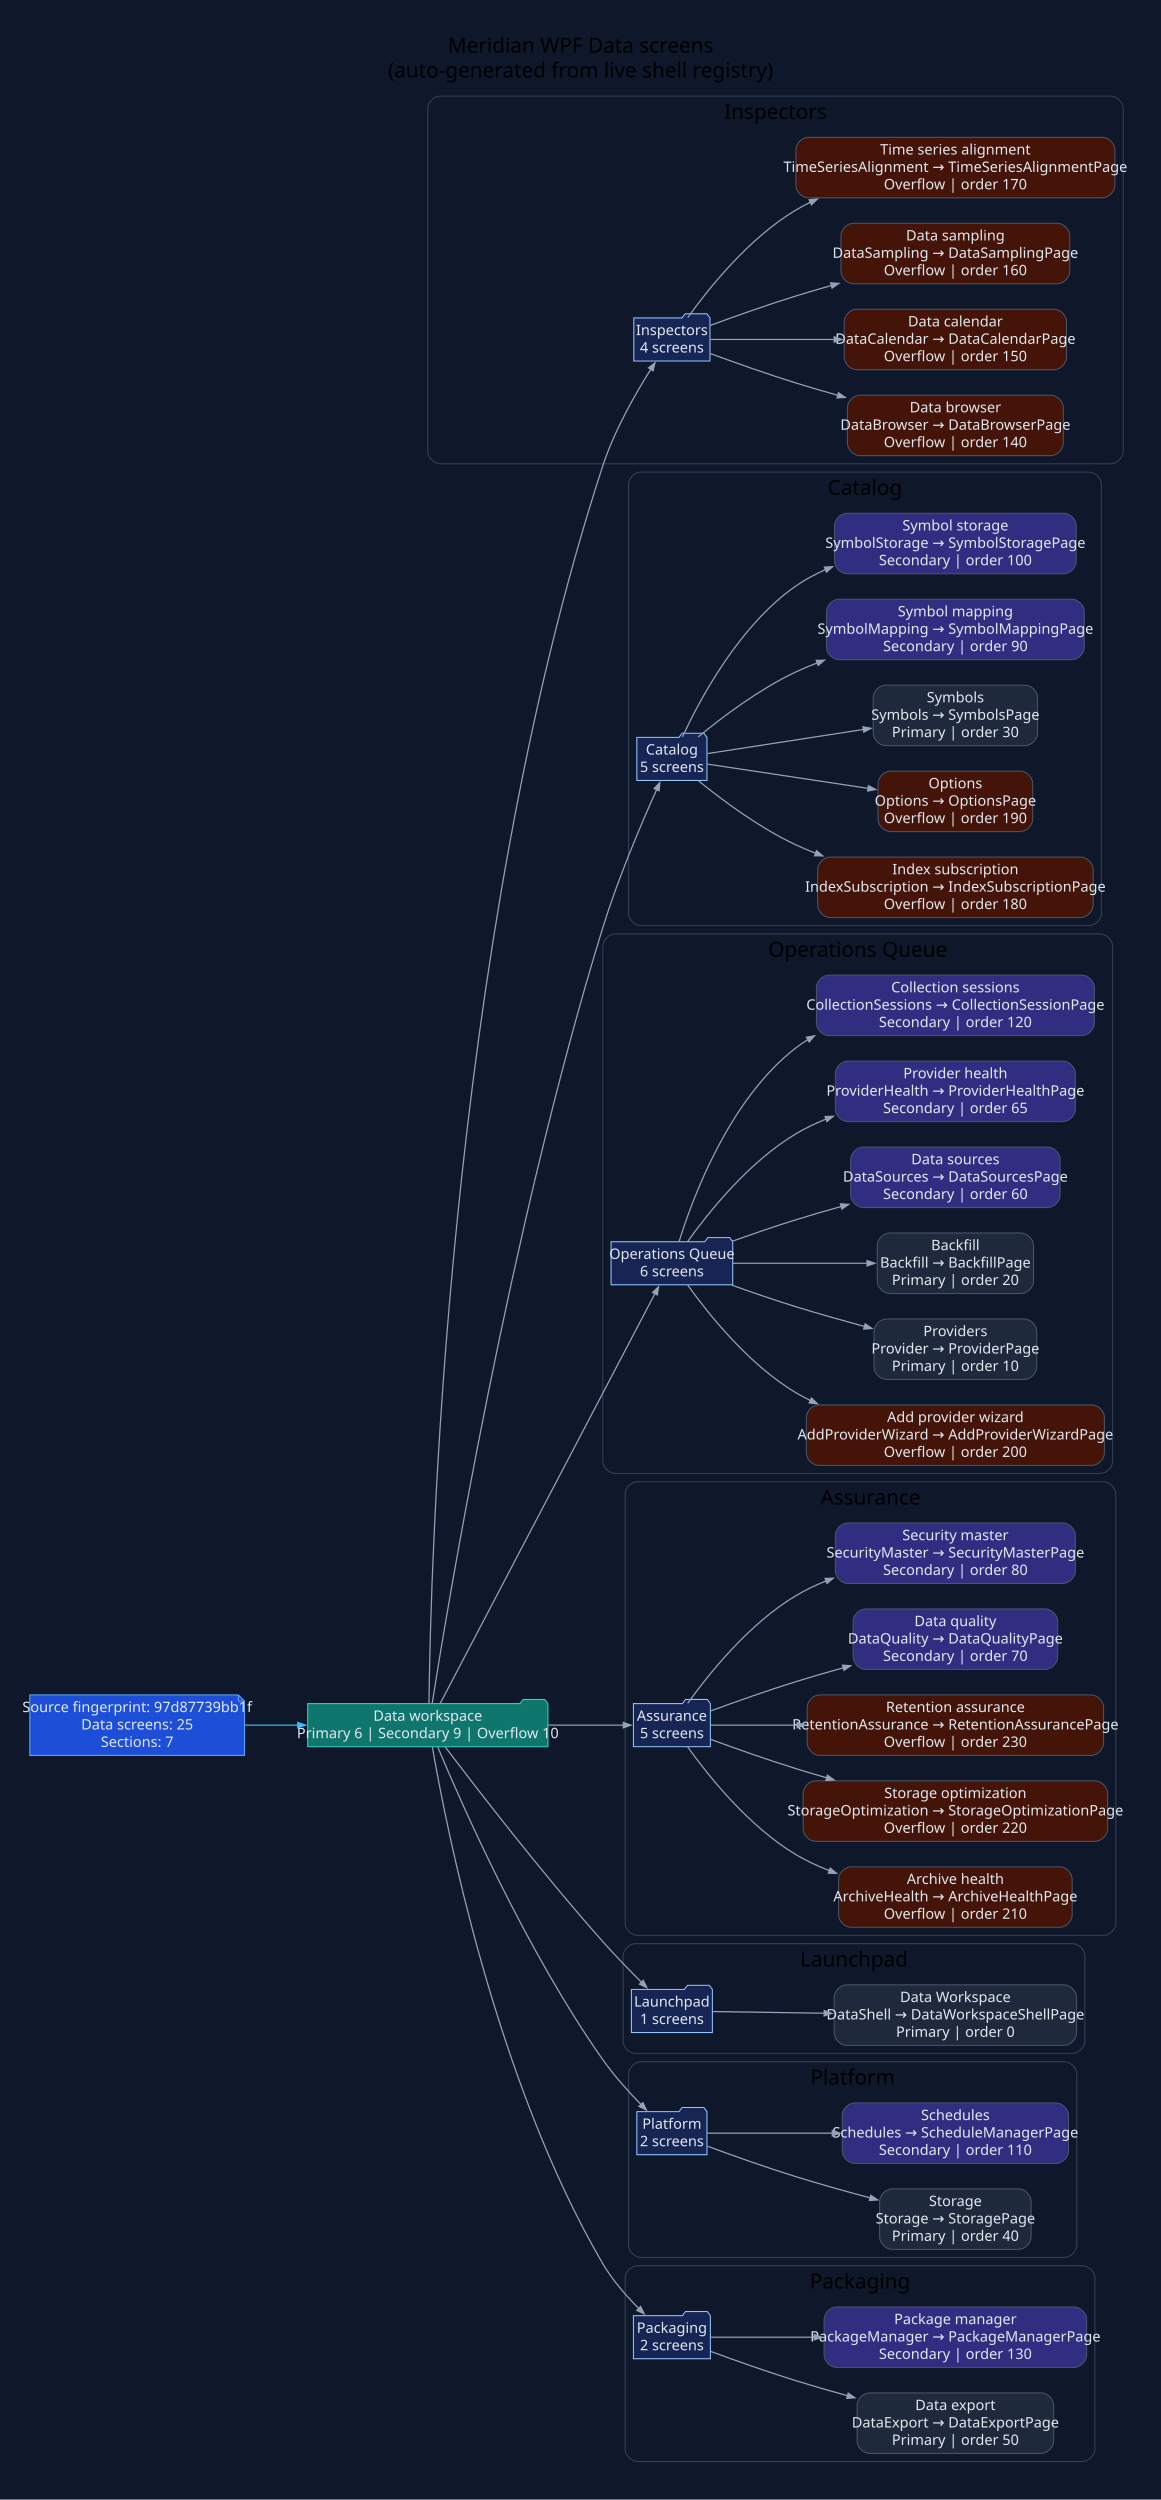
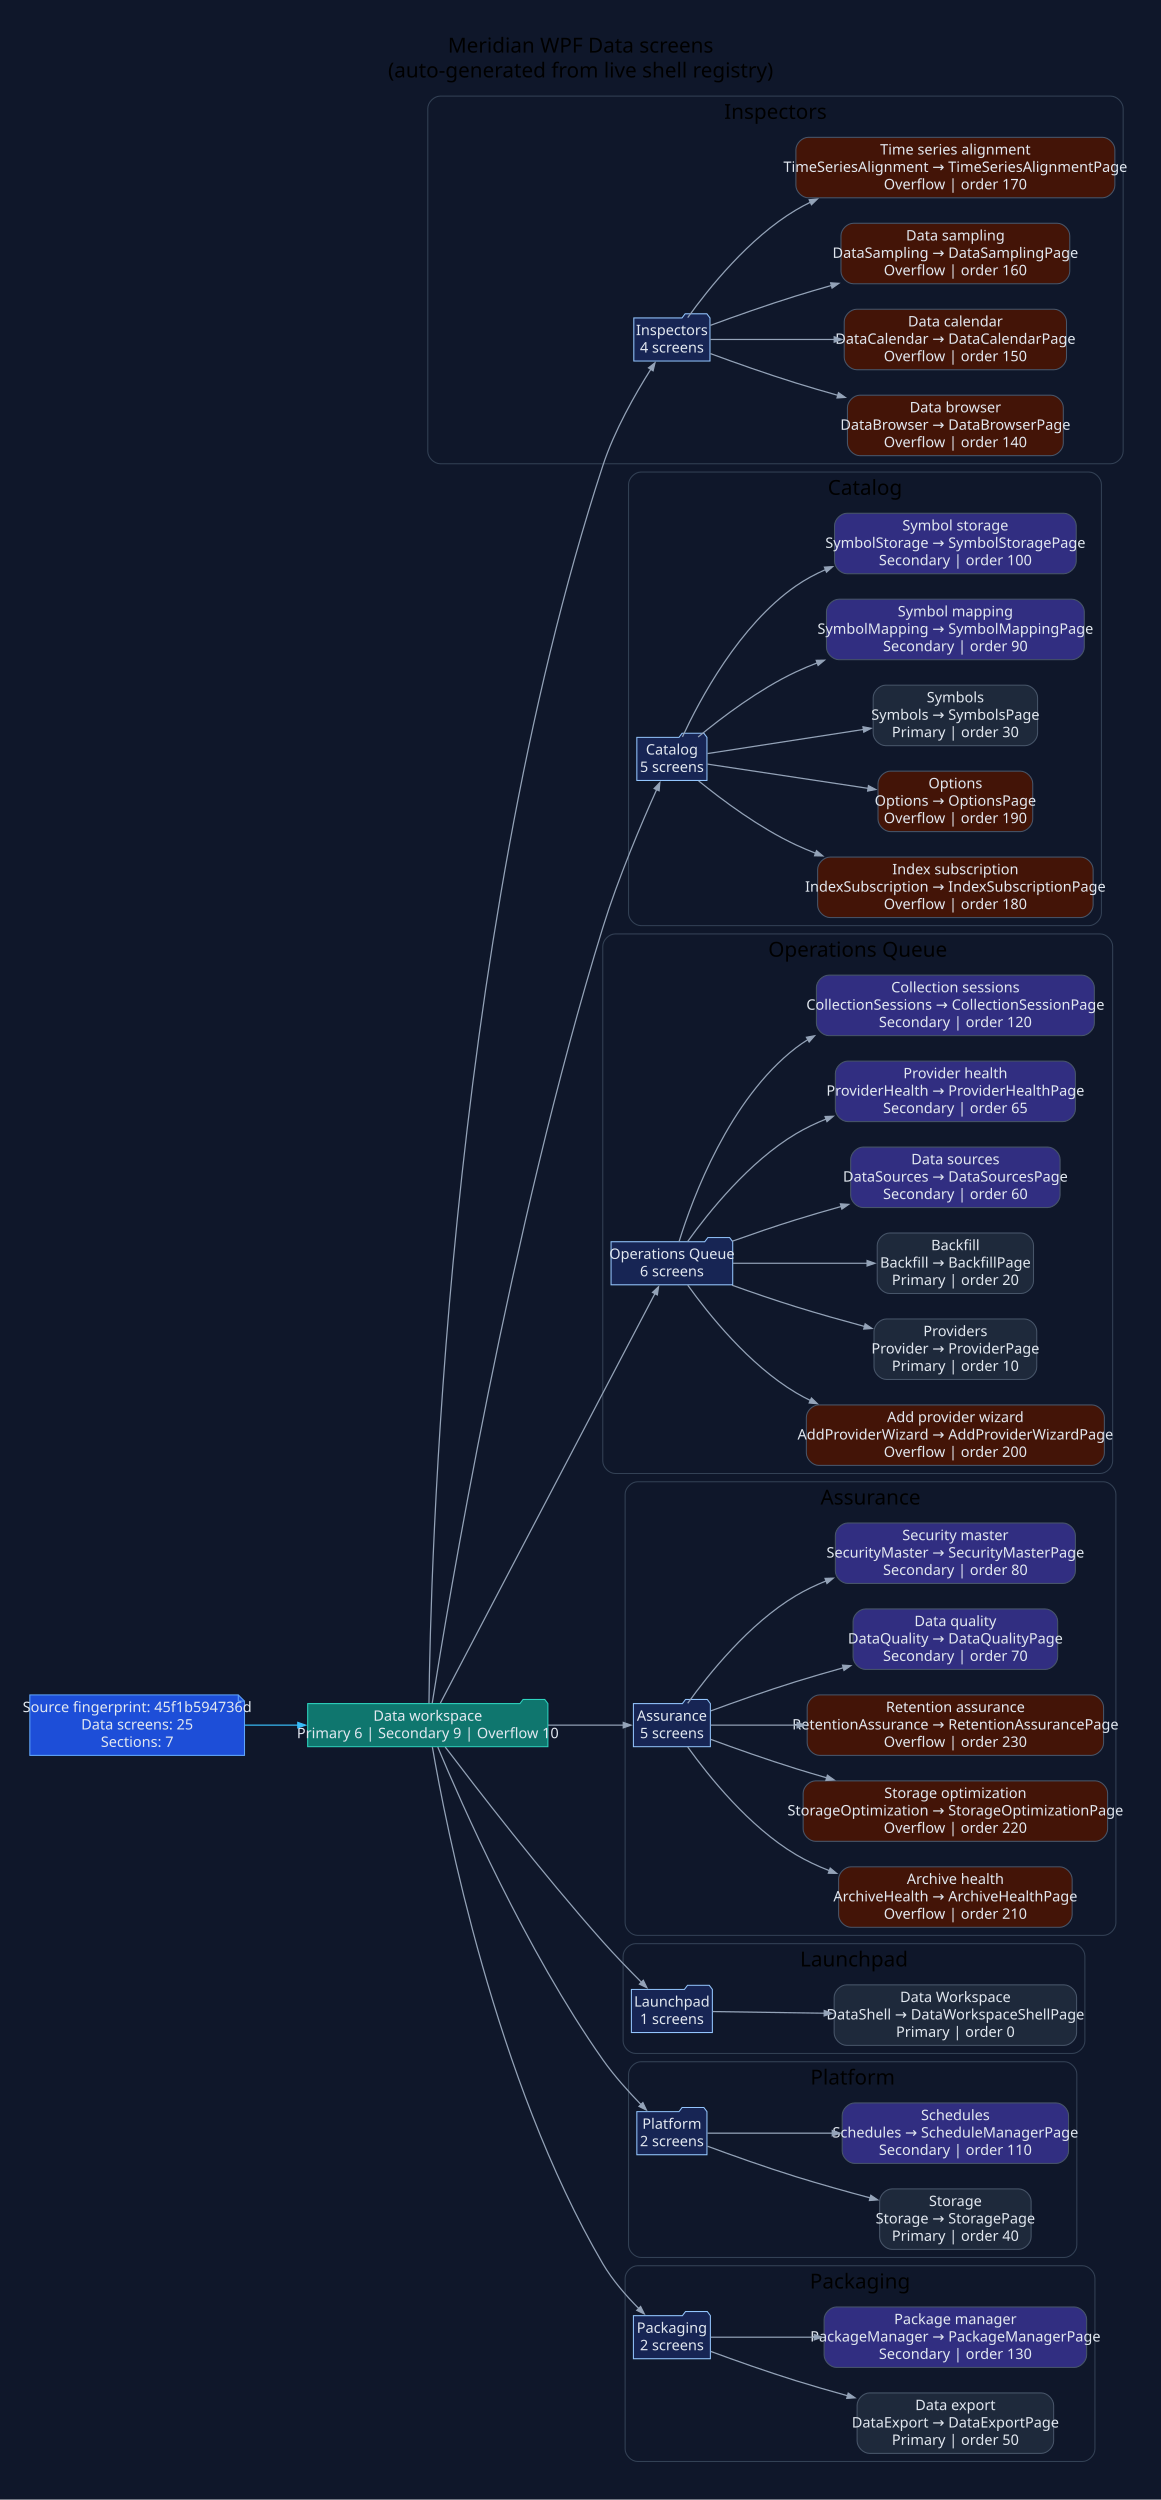
<svg xmlns="http://www.w3.org/2000/svg" width="1121pt" height="2414pt" viewBox="0.00 0.00 1121.00 2414.00">
  <g id="graph0" class="graph" transform="scale(1 1) rotate(0) translate(28.8 2384.8)">
    <polygon fill="#0f172a" stroke="none" points="-28.8,28.8 -28.8,-2384.8 1092.51,-2384.8 1092.51,28.8 -28.8,28.8" />
    <text xml:space="preserve" text-anchor="middle" x="531.85" y="-2334" font-family="Segoe UI" font-size="20.00">Meridian WPF Data screens</text>
    <text xml:space="preserve" text-anchor="middle" x="531.85" y="-2310" font-family="Segoe UI" font-size="20.00">(auto-generated from live shell registry)</text>
    <g id="clust1" class="cluster">
      <path fill="#0f172a" stroke="#334155" d="M396.27,-1937C396.27,-1937 1043.71,-1937 1043.71,-1937 1049.71,-1937 1055.71,-1943 1055.71,-1949 1055.71,-1949 1055.71,-2280 1055.71,-2280 1055.71,-2286 1049.71,-2292 1043.71,-2292 1043.71,-2292 396.27,-2292 396.27,-2292 390.27,-2292 384.27,-2286 384.27,-2280 384.27,-2280 384.27,-1949 384.27,-1949 384.27,-1943 390.27,-1937 396.27,-1937" />
      <text xml:space="preserve" text-anchor="middle" x="719.99" y="-2270" font-family="Segoe UI" font-size="20.00">Inspectors</text>
    </g>
    <g id="clust2" class="cluster">
      <path fill="#0f172a" stroke="#334155" d="M590.13,-1491C590.13,-1491 1022.72,-1491 1022.72,-1491 1028.72,-1491 1034.72,-1497 1034.72,-1503 1034.72,-1503 1034.72,-1917 1034.72,-1917 1034.72,-1923 1028.72,-1929 1022.72,-1929 1022.72,-1929 590.13,-1929 590.13,-1929 584.13,-1929 578.13,-1923 578.13,-1917 578.13,-1917 578.13,-1503 578.13,-1503 578.13,-1497 584.13,-1491 590.13,-1491" />
      <text xml:space="preserve" text-anchor="middle" x="806.42" y="-1907" font-family="Segoe UI" font-size="20.00">Catalog</text>
    </g>
    <g id="clust3" class="cluster">
      <path fill="#0f172a" stroke="#334155" d="M565.24,-962C565.24,-962 1033.58,-962 1033.58,-962 1039.58,-962 1045.58,-968 1045.58,-974 1045.58,-974 1045.58,-1471 1045.58,-1471 1045.58,-1477 1039.58,-1483 1033.58,-1483 1033.58,-1483 565.24,-1483 565.24,-1483 559.24,-1483 553.24,-1477 553.24,-1471 553.24,-1471 553.24,-974 553.24,-974 553.24,-968 559.24,-962 565.24,-962" />
      <text xml:space="preserve" text-anchor="middle" x="799.41" y="-1461" font-family="Segoe UI" font-size="20.00">Operations Queue</text>
    </g>
    <g id="clust4" class="cluster">
      <path fill="#0f172a" stroke="#334155" d="M586.82,-516C586.82,-516 1036.71,-516 1036.71,-516 1042.71,-516 1048.71,-522 1048.71,-528 1048.71,-528 1048.71,-942 1048.71,-942 1048.71,-948 1042.71,-954 1036.71,-954 1036.71,-954 586.82,-954 586.82,-954 580.82,-954 574.82,-948 574.82,-942 574.82,-942 574.82,-528 574.82,-528 574.82,-522 580.82,-516 586.82,-516" />
      <text xml:space="preserve" text-anchor="middle" x="811.76" y="-932" font-family="Segoe UI" font-size="20.00">Assurance</text>
    </g>
    <g id="clust5" class="cluster">
      <path fill="#0f172a" stroke="#334155" d="M584.88,-402C584.88,-402 1006.76,-402 1006.76,-402 1012.76,-402 1018.76,-408 1018.76,-414 1018.76,-414 1018.76,-496 1018.76,-496 1018.76,-502 1012.76,-508 1006.76,-508 1006.76,-508 584.88,-508 584.88,-508 578.88,-508 572.88,-502 572.88,-496 572.88,-496 572.88,-414 572.88,-414 572.88,-408 578.88,-402 584.88,-402" />
      <text xml:space="preserve" text-anchor="middle" x="795.82" y="-486" font-family="Segoe UI" font-size="20.00">Launchpad</text>
    </g>
    <g id="clust6" class="cluster">
      <path fill="#0f172a" stroke="#334155" d="M590.13,-205C590.13,-205 998.98,-205 998.98,-205 1004.98,-205 1010.98,-211 1010.98,-217 1010.98,-217 1010.98,-382 1010.98,-382 1010.98,-388 1004.98,-394 998.98,-394 998.98,-394 590.13,-394 590.13,-394 584.13,-394 578.13,-388 578.13,-382 578.13,-382 578.13,-217 578.13,-217 578.13,-211 584.13,-205 590.13,-205" />
      <text xml:space="preserve" text-anchor="middle" x="794.55" y="-372" font-family="Segoe UI" font-size="20.00">Platform</text>
    </g>
    <g id="clust7" class="cluster">
      <path fill="#0f172a" stroke="#334155" d="M586.82,-8C586.82,-8 1016.46,-8 1016.46,-8 1022.46,-8 1028.46,-14 1028.46,-20 1028.46,-20 1028.46,-185 1028.46,-185 1028.46,-191 1022.46,-197 1016.46,-197 1016.46,-197 586.82,-197 586.82,-197 580.82,-197 574.82,-191 574.82,-185 574.82,-185 574.82,-20 574.82,-20 574.82,-14 580.82,-8 586.82,-8" />
      <text xml:space="preserve" text-anchor="middle" x="801.64" y="-175" font-family="Segoe UI" font-size="20.00">Packaging</text>
    </g>
    <g id="node1" class="node">
      <polygon fill="#1d4ed8" stroke="#60a5fa" points="201.3,-748.2 0,-748.2 0,-689.8 207.3,-689.8 207.3,-742.2 201.3,-748.2" />
      <polyline fill="none" stroke="#60a5fa" points="201.3,-748.2 201.3,-742.2" />
      <polyline fill="none" stroke="#60a5fa" points="207.3,-742.2 201.3,-742.2" />
-       <text xml:space="preserve" text-anchor="middle" x="103.65" y="-731.6" font-family="Segoe UI" font-size="14.00" fill="#e2e8f0">Source fingerprint: 97d87739bb1f</text>
+       <text xml:space="preserve" text-anchor="middle" x="103.65" y="-731.6" font-family="Segoe UI" font-size="14.00" fill="#e2e8f0">Source fingerprint: 45f1b594736d</text>
      <text xml:space="preserve" text-anchor="middle" x="103.65" y="-714.8" font-family="Segoe UI" font-size="14.00" fill="#e2e8f0">Data screens: 25</text>
      <text xml:space="preserve" text-anchor="middle" x="103.65" y="-698" font-family="Segoe UI" font-size="14.00" fill="#e2e8f0">Sections: 7</text>
    </g>
    <g id="node2" class="node">
      <polygon fill="#0f766e" stroke="#2dd4bf" points="500.24,-739.8 497.24,-743.8 476.24,-743.8 473.24,-739.8 268.3,-739.8 268.3,-698.2 500.24,-698.2 500.24,-739.8" />
      <text xml:space="preserve" text-anchor="middle" x="384.27" y="-723.2" font-family="Segoe UI" font-size="14.00" fill="#e2e8f0">Data workspace</text>
      <text xml:space="preserve" text-anchor="middle" x="384.27" y="-706.4" font-family="Segoe UI" font-size="14.00" fill="#e2e8f0">Primary 6 | Secondary 9 | Overflow 10</text>
    </g>
    <g id="edge1" class="edge">
      <path fill="none" stroke="#38bdf8" stroke-width="1.2" d="M207.61,-719C224.37,-719 241.89,-719 259.1,-719" />
      <polygon fill="#38bdf8" stroke="#38bdf8" stroke-width="1.2" points="258.75,-721.63 266.25,-719 258.75,-716.38 258.75,-721.63" />
    </g>
    <g id="node3" class="node">
      <polygon fill="#172554" stroke="#93c5fd" points="656.75,-2077.8 653.75,-2081.8 632.75,-2081.8 629.75,-2077.8 583.21,-2077.8 583.21,-2036.2 656.75,-2036.2 656.75,-2077.8" />
      <text xml:space="preserve" text-anchor="middle" x="619.98" y="-2061.2" font-family="Segoe UI" font-size="14.00" fill="#e2e8f0">Inspectors</text>
      <text xml:space="preserve" text-anchor="middle" x="619.98" y="-2044.4" font-family="Segoe UI" font-size="14.00" fill="#e2e8f0">4 screens</text>
    </g>
    <g id="edge2" class="edge">
      <path fill="none" stroke="#94a3b8" stroke-width="1.2" d="M385.41,-740.05C386.77,-860.14 401.21,-1469.57 553.24,-1935 564.32,-1968.9 584.61,-2004.45 599.73,-2028.37" />
      <polygon fill="#94a3b8" stroke="#94a3b8" stroke-width="1.2" points="597.4,-2029.6 603.66,-2034.49 601.81,-2026.76 597.4,-2029.6" />
    </g>
    <g id="node8" class="node">
      <polygon fill="#172554" stroke="#93c5fd" points="653.83,-1672.8 650.83,-1676.8 629.83,-1676.8 626.83,-1672.8 586.13,-1672.8 586.13,-1631.2 653.83,-1631.2 653.83,-1672.8" />
      <text xml:space="preserve" text-anchor="middle" x="619.98" y="-1656.2" font-family="Segoe UI" font-size="14.00" fill="#e2e8f0">Catalog</text>
      <text xml:space="preserve" text-anchor="middle" x="619.98" y="-1639.4" font-family="Segoe UI" font-size="14.00" fill="#e2e8f0">5 screens</text>
    </g>
    <g id="edge7" class="edge">
      <path fill="none" stroke="#94a3b8" stroke-width="1.2" d="M388.54,-740.16C402.88,-831.2 463.55,-1198.08 553.24,-1489 568.02,-1536.91 590.91,-1590.47 605.41,-1622.69" />
      <polygon fill="#94a3b8" stroke="#94a3b8" stroke-width="1.2" points="602.84,-1623.4 608.33,-1629.14 607.63,-1621.23 602.84,-1623.4" />
    </g>
    <g id="node14" class="node">
      <polygon fill="#172554" stroke="#93c5fd" points="678.71,-1185.8 675.71,-1189.8 654.71,-1189.8 651.71,-1185.8 561.24,-1185.8 561.24,-1144.2 678.71,-1144.2 678.71,-1185.8" />
      <text xml:space="preserve" text-anchor="middle" x="619.98" y="-1169.2" font-family="Segoe UI" font-size="14.00" fill="#e2e8f0">Operations Queue</text>
      <text xml:space="preserve" text-anchor="middle" x="619.98" y="-1152.4" font-family="Segoe UI" font-size="14.00" fill="#e2e8f0">6 screens</text>
    </g>
    <g id="edge13" class="edge">
      <path fill="none" stroke="#94a3b8" stroke-width="1.2" d="M396.39,-740.21C434.49,-812.93 559.91,-1052.27 603.71,-1135.87" />
      <polygon fill="#94a3b8" stroke="#94a3b8" stroke-width="1.2" points="601.28,-1136.88 607.09,-1142.31 605.93,-1134.45 601.28,-1136.88" />
    </g>
    <g id="node21" class="node">
      <polygon fill="#172554" stroke="#93c5fd" points="657.13,-739.8 654.13,-743.8 633.13,-743.8 630.13,-739.8 582.82,-739.8 582.82,-698.2 657.13,-698.2 657.13,-739.8" />
      <text xml:space="preserve" text-anchor="middle" x="619.98" y="-723.2" font-family="Segoe UI" font-size="14.00" fill="#e2e8f0">Assurance</text>
      <text xml:space="preserve" text-anchor="middle" x="619.98" y="-706.4" font-family="Segoe UI" font-size="14.00" fill="#e2e8f0">5 screens</text>
    </g>
    <g id="edge20" class="edge">
      <path fill="none" stroke="#94a3b8" stroke-width="1.2" d="M500.41,-719C526.19,-719 552.08,-719 573.06,-719" />
      <polygon fill="#94a3b8" stroke="#94a3b8" stroke-width="1.2" points="573.02,-721.63 580.52,-719 573.02,-716.38 573.02,-721.63" />
    </g>
    <g id="node27" class="node">
      <polygon fill="#172554" stroke="#93c5fd" points="659.07,-463.8 656.07,-467.8 635.07,-467.8 632.07,-463.8 580.88,-463.8 580.88,-422.2 659.07,-422.2 659.07,-463.8" />
      <text xml:space="preserve" text-anchor="middle" x="619.98" y="-447.2" font-family="Segoe UI" font-size="14.00" fill="#e2e8f0">Launchpad</text>
      <text xml:space="preserve" text-anchor="middle" x="619.98" y="-430.4" font-family="Segoe UI" font-size="14.00" fill="#e2e8f0">1 screens</text>
    </g>
    <g id="edge26" class="edge">
      <path fill="none" stroke="#94a3b8" stroke-width="1.2" d="M401.06,-697.97C430.09,-659.66 494.34,-576.29 553.24,-510 565.12,-496.64 578.88,-482.43 590.74,-470.55" />
      <polygon fill="#94a3b8" stroke="#94a3b8" stroke-width="1.2" points="592.36,-472.64 595.82,-465.49 588.65,-468.92 592.36,-472.64" />
    </g>
    <g id="node29" class="node">
      <polygon fill="#172554" stroke="#93c5fd" points="653.83,-345.8 650.83,-349.8 629.83,-349.8 626.83,-345.8 586.13,-345.8 586.13,-304.2 653.83,-304.2 653.83,-345.8" />
      <text xml:space="preserve" text-anchor="middle" x="619.98" y="-329.2" font-family="Segoe UI" font-size="14.00" fill="#e2e8f0">Platform</text>
      <text xml:space="preserve" text-anchor="middle" x="619.98" y="-312.4" font-family="Segoe UI" font-size="14.00" fill="#e2e8f0">2 screens</text>
    </g>
    <g id="edge28" class="edge">
      <path fill="none" stroke="#94a3b8" stroke-width="1.2" d="M393.9,-697.88C416.13,-644.64 478.86,-501.71 553.24,-396 564.11,-380.56 578.11,-364.99 590.39,-352.38" />
      <polygon fill="#94a3b8" stroke="#94a3b8" stroke-width="1.2" points="591.95,-354.54 595.36,-347.36 588.21,-350.85 591.95,-354.54" />
    </g>
    <g id="node32" class="node">
      <polygon fill="#172554" stroke="#93c5fd" points="657.14,-148.8 654.14,-152.8 633.14,-152.8 630.14,-148.8 582.82,-148.8 582.82,-107.2 657.14,-107.2 657.14,-148.8" />
      <text xml:space="preserve" text-anchor="middle" x="619.98" y="-132.2" font-family="Segoe UI" font-size="14.00" fill="#e2e8f0">Packaging</text>
      <text xml:space="preserve" text-anchor="middle" x="619.98" y="-115.4" font-family="Segoe UI" font-size="14.00" fill="#e2e8f0">2 screens</text>
    </g>
    <g id="edge31" class="edge">
      <path fill="none" stroke="#94a3b8" stroke-width="1.2" d="M388.71,-697.83C401.31,-624.46 449.71,-375.84 553.24,-199 562.48,-183.22 575.75,-168.03 587.94,-155.77" />
      <polygon fill="#94a3b8" stroke="#94a3b8" stroke-width="1.2" points="589.76,-157.67 593.28,-150.55 586.08,-153.92 589.76,-157.67" />
    </g>
    <g id="node4" class="node">
      <path fill="#431407" stroke="#475569" d="M985.93,-2003.2C985.93,-2003.2 801.49,-2003.2 801.49,-2003.2 795.49,-2003.2 789.49,-1997.2 789.49,-1991.2 789.49,-1991.2 789.49,-1956.8 789.49,-1956.8 789.49,-1950.8 795.49,-1944.8 801.49,-1944.8 801.49,-1944.8 985.93,-1944.8 985.93,-1944.8 991.93,-1944.8 997.93,-1950.8 997.93,-1956.8 997.93,-1956.8 997.93,-1991.2 997.93,-1991.2 997.93,-1997.2 991.93,-2003.2 985.93,-2003.2" />
      <text xml:space="preserve" text-anchor="middle" x="893.71" y="-1986.6" font-family="Segoe UI" font-size="14.00" fill="#e2e8f0">Data browser</text>
      <text xml:space="preserve" text-anchor="middle" x="893.71" y="-1969.8" font-family="Segoe UI" font-size="14.00" fill="#e2e8f0">DataBrowser → DataBrowserPage</text>
      <text xml:space="preserve" text-anchor="middle" x="893.71" y="-1953" font-family="Segoe UI" font-size="14.00" fill="#e2e8f0">Overflow | order 140</text>
    </g>
    <g id="edge3" class="edge">
      <path fill="none" stroke="#94a3b8" stroke-width="1.2" d="M657.11,-2043.39C680.51,-2034.78 711.73,-2023.68 739.71,-2015 752.74,-2010.95 766.48,-2006.94 780.14,-2003.09" />
      <polygon fill="#94a3b8" stroke="#94a3b8" stroke-width="1.2" points="780.84,-2005.62 787.36,-2001.07 779.43,-2000.56 780.84,-2005.62" />
    </g>
    <g id="node5" class="node">
      <path fill="#431407" stroke="#475569" d="M989.02,-2086.2C989.02,-2086.2 798.39,-2086.2 798.39,-2086.2 792.39,-2086.2 786.39,-2080.2 786.39,-2074.2 786.39,-2074.2 786.39,-2039.8 786.39,-2039.8 786.39,-2033.8 792.39,-2027.8 798.39,-2027.8 798.39,-2027.8 989.02,-2027.8 989.02,-2027.8 995.02,-2027.8 1001.02,-2033.8 1001.02,-2039.8 1001.02,-2039.8 1001.02,-2074.2 1001.02,-2074.2 1001.02,-2080.2 995.02,-2086.2 989.02,-2086.2" />
      <text xml:space="preserve" text-anchor="middle" x="893.71" y="-2069.6" font-family="Segoe UI" font-size="14.00" fill="#e2e8f0">Data calendar</text>
      <text xml:space="preserve" text-anchor="middle" x="893.71" y="-2052.8" font-family="Segoe UI" font-size="14.00" fill="#e2e8f0">DataCalendar → DataCalendarPage</text>
      <text xml:space="preserve" text-anchor="middle" x="893.71" y="-2036" font-family="Segoe UI" font-size="14.00" fill="#e2e8f0">Overflow | order 150</text>
    </g>
    <g id="edge4" class="edge">
      <path fill="none" stroke="#94a3b8" stroke-width="1.2" d="M657.06,-2057C687.79,-2057 733.7,-2057 776.85,-2057" />
      <polygon fill="#94a3b8" stroke="#94a3b8" stroke-width="1.2" points="776.7,-2059.63 784.2,-2057 776.7,-2054.38 776.7,-2059.63" />
    </g>
    <g id="node6" class="node">
      <path fill="#431407" stroke="#475569" d="M992.16,-2169.2C992.16,-2169.2 795.25,-2169.2 795.25,-2169.2 789.25,-2169.2 783.25,-2163.2 783.25,-2157.2 783.25,-2157.2 783.25,-2122.8 783.25,-2122.8 783.25,-2116.8 789.25,-2110.8 795.25,-2110.8 795.25,-2110.8 992.16,-2110.8 992.16,-2110.8 998.16,-2110.8 1004.16,-2116.8 1004.16,-2122.8 1004.16,-2122.8 1004.16,-2157.2 1004.16,-2157.2 1004.16,-2163.2 998.16,-2169.2 992.16,-2169.2" />
      <text xml:space="preserve" text-anchor="middle" x="893.71" y="-2152.6" font-family="Segoe UI" font-size="14.00" fill="#e2e8f0">Data sampling</text>
      <text xml:space="preserve" text-anchor="middle" x="893.71" y="-2135.8" font-family="Segoe UI" font-size="14.00" fill="#e2e8f0">DataSampling → DataSamplingPage</text>
      <text xml:space="preserve" text-anchor="middle" x="893.71" y="-2119" font-family="Segoe UI" font-size="14.00" fill="#e2e8f0">Overflow | order 160</text>
    </g>
    <g id="edge5" class="edge">
      <path fill="none" stroke="#94a3b8" stroke-width="1.2" d="M657.11,-2070.61C680.51,-2079.22 711.73,-2090.32 739.71,-2099 750.8,-2102.44 762.4,-2105.86 774.03,-2109.18" />
      <polygon fill="#94a3b8" stroke="#94a3b8" stroke-width="1.2" points="773.25,-2111.69 781.18,-2111.2 774.67,-2106.63 773.25,-2111.69" />
    </g>
    <g id="node7" class="node">
      <path fill="#431407" stroke="#475569" d="M1035.71,-2252.2C1035.71,-2252.2 751.71,-2252.2 751.71,-2252.2 745.71,-2252.2 739.71,-2246.2 739.71,-2240.2 739.71,-2240.2 739.71,-2205.8 739.71,-2205.8 739.71,-2199.8 745.71,-2193.8 751.71,-2193.8 751.71,-2193.8 1035.71,-2193.8 1035.71,-2193.8 1041.71,-2193.8 1047.71,-2199.8 1047.71,-2205.8 1047.71,-2205.8 1047.71,-2240.2 1047.71,-2240.2 1047.71,-2246.2 1041.71,-2252.2 1035.71,-2252.2" />
      <text xml:space="preserve" text-anchor="middle" x="893.71" y="-2235.6" font-family="Segoe UI" font-size="14.00" fill="#e2e8f0">Time series alignment</text>
      <text xml:space="preserve" text-anchor="middle" x="893.71" y="-2218.8" font-family="Segoe UI" font-size="14.00" fill="#e2e8f0">TimeSeriesAlignment → TimeSeriesAlignmentPage</text>
      <text xml:space="preserve" text-anchor="middle" x="893.71" y="-2202" font-family="Segoe UI" font-size="14.00" fill="#e2e8f0">Overflow | order 170</text>
    </g>
    <g id="edge6" class="edge">
      <path fill="none" stroke="#94a3b8" stroke-width="1.2" d="M635.25,-2078.1C655.29,-2106.09 694.43,-2155.08 739.71,-2182 744.25,-2184.7 748.98,-2187.23 753.83,-2189.59" />
      <polygon fill="#94a3b8" stroke="#94a3b8" stroke-width="1.2" points="752.54,-2191.89 760.45,-2192.65 754.74,-2187.12 752.54,-2191.89" />
    </g>
    <g id="node9" class="node">
      <path fill="#431407" stroke="#475569" d="M1014.72,-1557.2C1014.72,-1557.2 772.7,-1557.2 772.7,-1557.2 766.7,-1557.2 760.7,-1551.2 760.7,-1545.2 760.7,-1545.2 760.7,-1510.8 760.7,-1510.8 760.7,-1504.8 766.7,-1498.8 772.7,-1498.8 772.7,-1498.8 1014.72,-1498.8 1014.72,-1498.8 1020.72,-1498.8 1026.72,-1504.8 1026.72,-1510.8 1026.72,-1510.8 1026.72,-1545.2 1026.72,-1545.2 1026.72,-1551.2 1020.72,-1557.2 1014.72,-1557.2" />
      <text xml:space="preserve" text-anchor="middle" x="893.71" y="-1540.6" font-family="Segoe UI" font-size="14.00" fill="#e2e8f0">Index subscription</text>
      <text xml:space="preserve" text-anchor="middle" x="893.71" y="-1523.8" font-family="Segoe UI" font-size="14.00" fill="#e2e8f0">IndexSubscription → IndexSubscriptionPage</text>
      <text xml:space="preserve" text-anchor="middle" x="893.71" y="-1507" font-family="Segoe UI" font-size="14.00" fill="#e2e8f0">Overflow | order 180</text>
    </g>
    <g id="edge8" class="edge">
      <path fill="none" stroke="#94a3b8" stroke-width="1.2" d="M645.78,-1630.76C668.77,-1612.07 704.6,-1585.36 739.71,-1569 745.93,-1566.1 752.4,-1563.38 758.99,-1560.82" />
      <polygon fill="#94a3b8" stroke="#94a3b8" stroke-width="1.2" points="759.61,-1563.4 765.71,-1558.31 757.77,-1558.48 759.61,-1563.4" />
    </g>
    <g id="node10" class="node">
      <path fill="#431407" stroke="#475569" d="M956.4,-1640.2C956.4,-1640.2 831.01,-1640.2 831.01,-1640.2 825.01,-1640.2 819.01,-1634.2 819.01,-1628.2 819.01,-1628.2 819.01,-1593.8 819.01,-1593.8 819.01,-1587.8 825.01,-1581.8 831.01,-1581.8 831.01,-1581.8 956.4,-1581.8 956.4,-1581.8 962.4,-1581.8 968.4,-1587.8 968.4,-1593.8 968.4,-1593.8 968.4,-1628.2 968.4,-1628.2 968.4,-1634.2 962.4,-1640.2 956.4,-1640.2" />
      <text xml:space="preserve" text-anchor="middle" x="893.71" y="-1623.6" font-family="Segoe UI" font-size="14.00" fill="#e2e8f0">Options</text>
      <text xml:space="preserve" text-anchor="middle" x="893.71" y="-1606.8" font-family="Segoe UI" font-size="14.00" fill="#e2e8f0">Options → OptionsPage</text>
      <text xml:space="preserve" text-anchor="middle" x="893.71" y="-1590" font-family="Segoe UI" font-size="14.00" fill="#e2e8f0">Overflow | order 190</text>
    </g>
    <g id="edge9" class="edge">
      <path fill="none" stroke="#94a3b8" stroke-width="1.2" d="M654.3,-1646.97C692.75,-1641.17 757.39,-1631.42 809.67,-1623.53" />
      <polygon fill="#94a3b8" stroke="#94a3b8" stroke-width="1.2" points="809.79,-1626.17 816.82,-1622.45 809.01,-1620.97 809.79,-1626.17" />
    </g>
    <g id="node11" class="node">
      <path fill="#1e293b" stroke="#475569" d="M961.08,-1723.2C961.08,-1723.2 826.34,-1723.2 826.34,-1723.2 820.34,-1723.2 814.34,-1717.2 814.34,-1711.2 814.34,-1711.2 814.34,-1676.8 814.34,-1676.8 814.34,-1670.8 820.34,-1664.8 826.34,-1664.8 826.34,-1664.8 961.08,-1664.8 961.08,-1664.8 967.08,-1664.8 973.08,-1670.8 973.08,-1676.8 973.08,-1676.8 973.08,-1711.2 973.08,-1711.2 973.08,-1717.2 967.08,-1723.2 961.08,-1723.2" />
      <text xml:space="preserve" text-anchor="middle" x="893.71" y="-1706.6" font-family="Segoe UI" font-size="14.00" fill="#e2e8f0">Symbols</text>
      <text xml:space="preserve" text-anchor="middle" x="893.71" y="-1689.8" font-family="Segoe UI" font-size="14.00" fill="#e2e8f0">Symbols → SymbolsPage</text>
      <text xml:space="preserve" text-anchor="middle" x="893.71" y="-1673" font-family="Segoe UI" font-size="14.00" fill="#e2e8f0">Primary | order 30</text>
    </g>
    <g id="edge10" class="edge">
      <path fill="none" stroke="#94a3b8" stroke-width="1.2" d="M654.3,-1657.15C691.6,-1662.92 753.55,-1672.49 804.95,-1680.44" />
      <polygon fill="#94a3b8" stroke="#94a3b8" stroke-width="1.2" points="804.48,-1683.02 812.29,-1681.57 805.28,-1677.83 804.48,-1683.02" />
    </g>
    <g id="node12" class="node">
      <path fill="#312e81" stroke="#475569" d="M1006.18,-1806.2C1006.18,-1806.2 781.23,-1806.2 781.23,-1806.2 775.23,-1806.2 769.23,-1800.2 769.23,-1794.2 769.23,-1794.2 769.23,-1759.8 769.23,-1759.8 769.23,-1753.8 775.23,-1747.8 781.23,-1747.8 781.23,-1747.8 1006.18,-1747.8 1006.18,-1747.8 1012.18,-1747.8 1018.18,-1753.8 1018.18,-1759.8 1018.18,-1759.8 1018.18,-1794.2 1018.18,-1794.2 1018.18,-1800.2 1012.18,-1806.2 1006.18,-1806.2" />
      <text xml:space="preserve" text-anchor="middle" x="893.71" y="-1789.6" font-family="Segoe UI" font-size="14.00" fill="#e2e8f0">Symbol mapping</text>
      <text xml:space="preserve" text-anchor="middle" x="893.71" y="-1772.8" font-family="Segoe UI" font-size="14.00" fill="#e2e8f0">SymbolMapping → SymbolMappingPage</text>
      <text xml:space="preserve" text-anchor="middle" x="893.71" y="-1756" font-family="Segoe UI" font-size="14.00" fill="#e2e8f0">Secondary | order 90</text>
    </g>
    <g id="edge11" class="edge">
      <path fill="none" stroke="#94a3b8" stroke-width="1.2" d="M645.29,-1673.14C668.23,-1692.09 704.28,-1719.37 739.71,-1736 746.42,-1739.15 753.41,-1742.09 760.55,-1744.83" />
      <polygon fill="#94a3b8" stroke="#94a3b8" stroke-width="1.2" points="759.35,-1747.18 767.3,-1747.33 761.17,-1742.26 759.35,-1747.18" />
    </g>
    <g id="node13" class="node">
      <path fill="#312e81" stroke="#475569" d="M998.4,-1889.2C998.4,-1889.2 789.02,-1889.2 789.02,-1889.2 783.02,-1889.2 777.02,-1883.2 777.02,-1877.2 777.02,-1877.2 777.02,-1842.8 777.02,-1842.8 777.02,-1836.8 783.02,-1830.8 789.02,-1830.8 789.02,-1830.8 998.4,-1830.8 998.4,-1830.8 1004.4,-1830.8 1010.4,-1836.8 1010.4,-1842.8 1010.4,-1842.8 1010.4,-1877.2 1010.4,-1877.2 1010.4,-1883.2 1004.4,-1889.2 998.4,-1889.2" />
      <text xml:space="preserve" text-anchor="middle" x="893.71" y="-1872.6" font-family="Segoe UI" font-size="14.00" fill="#e2e8f0">Symbol storage</text>
      <text xml:space="preserve" text-anchor="middle" x="893.71" y="-1855.8" font-family="Segoe UI" font-size="14.00" fill="#e2e8f0">SymbolStorage → SymbolStoragePage</text>
      <text xml:space="preserve" text-anchor="middle" x="893.71" y="-1839" font-family="Segoe UI" font-size="14.00" fill="#e2e8f0">Secondary | order 100</text>
    </g>
    <g id="edge12" class="edge">
      <path fill="none" stroke="#94a3b8" stroke-width="1.2" d="M630.17,-1673.3C646.7,-1709.04 684.93,-1780.94 739.71,-1819 748.53,-1825.13 758.22,-1830.34 768.31,-1834.78" />
      <polygon fill="#94a3b8" stroke="#94a3b8" stroke-width="1.2" points="767.26,-1837.18 775.2,-1837.63 769.27,-1832.33 767.26,-1837.18" />
    </g>
    <g id="node15" class="node">
      <path fill="#431407" stroke="#475569" d="M1025.58,-1028.2C1025.58,-1028.2 761.83,-1028.2 761.83,-1028.2 755.83,-1028.2 749.83,-1022.2 749.83,-1016.2 749.83,-1016.2 749.83,-981.8 749.83,-981.8 749.83,-975.8 755.83,-969.8 761.83,-969.8 761.83,-969.8 1025.58,-969.8 1025.58,-969.8 1031.58,-969.8 1037.58,-975.8 1037.58,-981.8 1037.58,-981.8 1037.58,-1016.2 1037.58,-1016.2 1037.58,-1022.2 1031.58,-1028.2 1025.58,-1028.2" />
      <text xml:space="preserve" text-anchor="middle" x="893.71" y="-1011.6" font-family="Segoe UI" font-size="14.00" fill="#e2e8f0">Add provider wizard</text>
      <text xml:space="preserve" text-anchor="middle" x="893.71" y="-994.8" font-family="Segoe UI" font-size="14.00" fill="#e2e8f0">AddProviderWizard → AddProviderWizardPage</text>
      <text xml:space="preserve" text-anchor="middle" x="893.71" y="-978" font-family="Segoe UI" font-size="14.00" fill="#e2e8f0">Overflow | order 200</text>
    </g>
    <g id="edge14" class="edge">
      <path fill="none" stroke="#94a3b8" stroke-width="1.2" d="M635.25,-1143.9C655.29,-1115.91 694.43,-1066.92 739.71,-1040 744.25,-1037.3 748.98,-1034.77 753.83,-1032.41" />
      <polygon fill="#94a3b8" stroke="#94a3b8" stroke-width="1.2" points="754.74,-1034.88 760.45,-1029.35 752.54,-1030.11 754.74,-1034.88" />
    </g>
    <g id="node16" class="node">
      <path fill="#1e293b" stroke="#475569" d="M960.28,-1111.2C960.28,-1111.2 827.14,-1111.2 827.14,-1111.2 821.14,-1111.2 815.14,-1105.2 815.14,-1099.2 815.14,-1099.2 815.14,-1064.8 815.14,-1064.8 815.14,-1058.8 821.14,-1052.8 827.14,-1052.8 827.14,-1052.8 960.28,-1052.8 960.28,-1052.8 966.28,-1052.8 972.28,-1058.8 972.28,-1064.8 972.28,-1064.8 972.28,-1099.2 972.28,-1099.2 972.28,-1105.2 966.28,-1111.2 960.28,-1111.2" />
      <text xml:space="preserve" text-anchor="middle" x="893.71" y="-1094.6" font-family="Segoe UI" font-size="14.00" fill="#e2e8f0">Providers</text>
      <text xml:space="preserve" text-anchor="middle" x="893.71" y="-1077.8" font-family="Segoe UI" font-size="14.00" fill="#e2e8f0">Provider → ProviderPage</text>
      <text xml:space="preserve" text-anchor="middle" x="893.71" y="-1061" font-family="Segoe UI" font-size="14.00" fill="#e2e8f0">Primary | order 10</text>
    </g>
    <g id="edge15" class="edge">
      <path fill="none" stroke="#94a3b8" stroke-width="1.2" d="M678.05,-1143.8C697.5,-1136.84 719.45,-1129.29 739.71,-1123 761.06,-1116.37 784.28,-1109.82 806.03,-1103.96" />
      <polygon fill="#94a3b8" stroke="#94a3b8" stroke-width="1.2" points="806.61,-1106.53 813.17,-1102.05 805.25,-1101.46 806.61,-1106.53" />
    </g>
    <g id="node17" class="node">
      <path fill="#1e293b" stroke="#475569" d="M957.16,-1194.2C957.16,-1194.2 830.25,-1194.2 830.25,-1194.2 824.25,-1194.2 818.25,-1188.2 818.25,-1182.2 818.25,-1182.2 818.25,-1147.8 818.25,-1147.8 818.25,-1141.8 824.25,-1135.8 830.25,-1135.8 830.25,-1135.8 957.16,-1135.8 957.16,-1135.8 963.16,-1135.8 969.16,-1141.8 969.16,-1147.8 969.16,-1147.8 969.16,-1182.2 969.16,-1182.2 969.16,-1188.2 963.16,-1194.2 957.16,-1194.2" />
      <text xml:space="preserve" text-anchor="middle" x="893.71" y="-1177.6" font-family="Segoe UI" font-size="14.00" fill="#e2e8f0">Backfill</text>
      <text xml:space="preserve" text-anchor="middle" x="893.71" y="-1160.8" font-family="Segoe UI" font-size="14.00" fill="#e2e8f0">Backfill → BackfillPage</text>
      <text xml:space="preserve" text-anchor="middle" x="893.71" y="-1144" font-family="Segoe UI" font-size="14.00" fill="#e2e8f0">Primary | order 20</text>
    </g>
    <g id="edge16" class="edge">
      <path fill="none" stroke="#94a3b8" stroke-width="1.2" d="M678.94,-1165C716.69,-1165 766.57,-1165 808.65,-1165" />
      <polygon fill="#94a3b8" stroke="#94a3b8" stroke-width="1.2" points="808.46,-1167.63 815.96,-1165 808.46,-1162.38 808.46,-1167.63" />
    </g>
    <g id="node18" class="node">
      <path fill="#312e81" stroke="#475569" d="M982.82,-1277.2C982.82,-1277.2 804.6,-1277.2 804.6,-1277.2 798.6,-1277.2 792.6,-1271.2 792.6,-1265.2 792.6,-1265.2 792.6,-1230.8 792.6,-1230.8 792.6,-1224.8 798.6,-1218.8 804.6,-1218.8 804.6,-1218.8 982.82,-1218.8 982.82,-1218.8 988.82,-1218.8 994.82,-1224.8 994.82,-1230.8 994.82,-1230.8 994.82,-1265.2 994.82,-1265.2 994.82,-1271.2 988.82,-1277.2 982.82,-1277.2" />
      <text xml:space="preserve" text-anchor="middle" x="893.71" y="-1260.6" font-family="Segoe UI" font-size="14.00" fill="#e2e8f0">Data sources</text>
      <text xml:space="preserve" text-anchor="middle" x="893.71" y="-1243.8" font-family="Segoe UI" font-size="14.00" fill="#e2e8f0">DataSources → DataSourcesPage</text>
      <text xml:space="preserve" text-anchor="middle" x="893.71" y="-1227" font-family="Segoe UI" font-size="14.00" fill="#e2e8f0">Secondary | order 60</text>
    </g>
    <g id="edge17" class="edge">
      <path fill="none" stroke="#94a3b8" stroke-width="1.2" d="M678.05,-1186.2C697.5,-1193.16 719.45,-1200.71 739.71,-1207 753.87,-1211.39 768.85,-1215.76 783.68,-1219.91" />
      <polygon fill="#94a3b8" stroke="#94a3b8" stroke-width="1.2" points="782.71,-1222.36 790.64,-1221.84 784.12,-1217.3 782.71,-1222.36" />
    </g>
    <g id="node19" class="node">
      <path fill="#312e81" stroke="#475569" d="M997.6,-1360.2C997.6,-1360.2 789.82,-1360.2 789.82,-1360.2 783.82,-1360.2 777.82,-1354.2 777.82,-1348.2 777.82,-1348.2 777.82,-1313.8 777.82,-1313.8 777.82,-1307.8 783.82,-1301.8 789.82,-1301.8 789.82,-1301.8 997.6,-1301.8 997.6,-1301.8 1003.6,-1301.8 1009.6,-1307.8 1009.6,-1313.8 1009.6,-1313.8 1009.6,-1348.2 1009.6,-1348.2 1009.6,-1354.2 1003.6,-1360.2 997.6,-1360.2" />
      <text xml:space="preserve" text-anchor="middle" x="893.71" y="-1343.6" font-family="Segoe UI" font-size="14.00" fill="#e2e8f0">Provider health</text>
      <text xml:space="preserve" text-anchor="middle" x="893.71" y="-1326.8" font-family="Segoe UI" font-size="14.00" fill="#e2e8f0">ProviderHealth → ProviderHealthPage</text>
      <text xml:space="preserve" text-anchor="middle" x="893.71" y="-1310" font-family="Segoe UI" font-size="14.00" fill="#e2e8f0">Secondary | order 65</text>
    </g>
    <g id="edge18" class="edge">
      <path fill="none" stroke="#94a3b8" stroke-width="1.2" d="M635.25,-1186.1C655.29,-1214.09 694.43,-1263.08 739.71,-1290 748.85,-1295.44 758.72,-1300.16 768.89,-1304.28" />
      <polygon fill="#94a3b8" stroke="#94a3b8" stroke-width="1.2" points="767.86,-1306.69 775.8,-1306.93 769.74,-1301.79 767.86,-1306.69" />
    </g>
    <g id="node20" class="node">
      <path fill="#312e81" stroke="#475569" d="M1015.9,-1443.2C1015.9,-1443.2 771.52,-1443.2 771.52,-1443.2 765.52,-1443.2 759.52,-1437.2 759.52,-1431.2 759.52,-1431.2 759.52,-1396.8 759.52,-1396.8 759.52,-1390.8 765.52,-1384.8 771.52,-1384.8 771.52,-1384.8 1015.9,-1384.8 1015.9,-1384.8 1021.9,-1384.8 1027.9,-1390.8 1027.9,-1396.8 1027.9,-1396.8 1027.9,-1431.2 1027.9,-1431.2 1027.9,-1437.2 1021.9,-1443.2 1015.9,-1443.2" />
      <text xml:space="preserve" text-anchor="middle" x="893.71" y="-1426.6" font-family="Segoe UI" font-size="14.00" fill="#e2e8f0">Collection sessions</text>
      <text xml:space="preserve" text-anchor="middle" x="893.71" y="-1409.8" font-family="Segoe UI" font-size="14.00" fill="#e2e8f0">CollectionSessions → CollectionSessionPage</text>
      <text xml:space="preserve" text-anchor="middle" x="893.71" y="-1393" font-family="Segoe UI" font-size="14.00" fill="#e2e8f0">Secondary | order 120</text>
    </g>
    <g id="edge19" class="edge">
      <path fill="none" stroke="#94a3b8" stroke-width="1.2" d="M626.95,-1186.04C640.04,-1228.23 675.34,-1323.36 739.71,-1373 743.43,-1375.87 747.33,-1378.53 751.37,-1381.01" />
      <polygon fill="#94a3b8" stroke="#94a3b8" stroke-width="1.2" points="749.92,-1383.21 757.73,-1384.65 752.53,-1378.65 749.92,-1383.21" />
    </g>
    <g id="node22" class="node">
      <path fill="#431407" stroke="#475569" d="M994.47,-582.2C994.47,-582.2 792.94,-582.2 792.94,-582.2 786.94,-582.2 780.94,-576.2 780.94,-570.2 780.94,-570.2 780.94,-535.8 780.94,-535.8 780.94,-529.8 786.94,-523.8 792.94,-523.8 792.94,-523.8 994.47,-523.8 994.47,-523.8 1000.47,-523.8 1006.47,-529.8 1006.47,-535.8 1006.47,-535.8 1006.47,-570.2 1006.47,-570.2 1006.47,-576.2 1000.47,-582.2 994.47,-582.2" />
      <text xml:space="preserve" text-anchor="middle" x="893.71" y="-565.6" font-family="Segoe UI" font-size="14.00" fill="#e2e8f0">Archive health</text>
      <text xml:space="preserve" text-anchor="middle" x="893.71" y="-548.8" font-family="Segoe UI" font-size="14.00" fill="#e2e8f0">ArchiveHealth → ArchiveHealthPage</text>
      <text xml:space="preserve" text-anchor="middle" x="893.71" y="-532" font-family="Segoe UI" font-size="14.00" fill="#e2e8f0">Overflow | order 210</text>
    </g>
    <g id="edge21" class="edge">
      <path fill="none" stroke="#94a3b8" stroke-width="1.2" d="M635.25,-697.9C655.29,-669.91 694.43,-620.92 739.71,-594 749.79,-588.01 760.75,-582.87 772.03,-578.48" />
      <polygon fill="#94a3b8" stroke="#94a3b8" stroke-width="1.2" points="772.88,-580.96 779,-575.89 771.05,-576.04 772.88,-580.96" />
    </g>
    <g id="node23" class="node">
      <path fill="#431407" stroke="#475569" d="M1028.71,-665.2C1028.71,-665.2 758.71,-665.2 758.71,-665.2 752.71,-665.2 746.71,-659.2 746.71,-653.2 746.71,-653.2 746.71,-618.8 746.71,-618.8 746.71,-612.8 752.71,-606.8 758.71,-606.8 758.71,-606.8 1028.71,-606.8 1028.71,-606.8 1034.71,-606.8 1040.71,-612.8 1040.71,-618.8 1040.71,-618.8 1040.71,-653.2 1040.71,-653.2 1040.71,-659.2 1034.71,-665.2 1028.71,-665.2" />
      <text xml:space="preserve" text-anchor="middle" x="893.71" y="-648.6" font-family="Segoe UI" font-size="14.00" fill="#e2e8f0">Storage optimization</text>
      <text xml:space="preserve" text-anchor="middle" x="893.71" y="-631.8" font-family="Segoe UI" font-size="14.00" fill="#e2e8f0">StorageOptimization → StorageOptimizationPage</text>
      <text xml:space="preserve" text-anchor="middle" x="893.71" y="-615" font-family="Segoe UI" font-size="14.00" fill="#e2e8f0">Overflow | order 220</text>
    </g>
    <g id="edge22" class="edge">
      <path fill="none" stroke="#94a3b8" stroke-width="1.2" d="M657.63,-705.2C680.97,-696.62 711.94,-685.62 739.71,-677 749.36,-674.01 759.39,-671.03 769.49,-668.12" />
      <polygon fill="#94a3b8" stroke="#94a3b8" stroke-width="1.2" points="770.14,-670.66 776.64,-666.08 768.7,-665.61 770.14,-670.66" />
    </g>
    <g id="node24" class="node">
      <path fill="#431407" stroke="#475569" d="M1024.81,-748.2C1024.81,-748.2 762.61,-748.2 762.61,-748.2 756.61,-748.2 750.61,-742.2 750.61,-736.2 750.61,-736.2 750.61,-701.8 750.61,-701.8 750.61,-695.8 756.61,-689.8 762.61,-689.8 762.61,-689.8 1024.81,-689.8 1024.81,-689.8 1030.81,-689.8 1036.81,-695.8 1036.81,-701.8 1036.81,-701.8 1036.81,-736.2 1036.81,-736.2 1036.81,-742.2 1030.81,-748.2 1024.81,-748.2" />
      <text xml:space="preserve" text-anchor="middle" x="893.71" y="-731.6" font-family="Segoe UI" font-size="14.00" fill="#e2e8f0">Retention assurance</text>
      <text xml:space="preserve" text-anchor="middle" x="893.71" y="-714.8" font-family="Segoe UI" font-size="14.00" fill="#e2e8f0">RetentionAssurance → RetentionAssurancePage</text>
      <text xml:space="preserve" text-anchor="middle" x="893.71" y="-698" font-family="Segoe UI" font-size="14.00" fill="#e2e8f0">Overflow | order 230</text>
    </g>
    <g id="edge23" class="edge">
      <path fill="none" stroke="#94a3b8" stroke-width="1.2" d="M657.62,-719C679.84,-719 709.84,-719 740.97,-719" />
      <polygon fill="#94a3b8" stroke="#94a3b8" stroke-width="1.2" points="740.89,-721.63 748.39,-719 740.89,-716.38 740.89,-721.63" />
    </g>
    <g id="node25" class="node">
      <path fill="#312e81" stroke="#475569" d="M980.49,-831.2C980.49,-831.2 806.93,-831.2 806.93,-831.2 800.93,-831.2 794.93,-825.2 794.93,-819.2 794.93,-819.2 794.93,-784.8 794.93,-784.8 794.93,-778.8 800.93,-772.8 806.93,-772.8 806.93,-772.8 980.49,-772.8 980.49,-772.8 986.49,-772.8 992.49,-778.8 992.49,-784.8 992.49,-784.8 992.49,-819.2 992.49,-819.2 992.49,-825.2 986.49,-831.2 980.49,-831.2" />
      <text xml:space="preserve" text-anchor="middle" x="893.71" y="-814.6" font-family="Segoe UI" font-size="14.00" fill="#e2e8f0">Data quality</text>
      <text xml:space="preserve" text-anchor="middle" x="893.71" y="-797.8" font-family="Segoe UI" font-size="14.00" fill="#e2e8f0">DataQuality → DataQualityPage</text>
      <text xml:space="preserve" text-anchor="middle" x="893.71" y="-781" font-family="Segoe UI" font-size="14.00" fill="#e2e8f0">Secondary | order 70</text>
    </g>
    <g id="edge24" class="edge">
      <path fill="none" stroke="#94a3b8" stroke-width="1.2" d="M657.63,-732.8C680.97,-741.38 711.94,-752.38 739.71,-761 754.56,-765.61 770.31,-770.18 785.84,-774.51" />
      <polygon fill="#94a3b8" stroke="#94a3b8" stroke-width="1.2" points="784.76,-776.93 792.69,-776.4 786.16,-771.87 784.76,-776.93" />
    </g>
    <g id="node26" class="node">
      <path fill="#312e81" stroke="#475569" d="M997.6,-914.2C997.6,-914.2 789.82,-914.2 789.82,-914.2 783.82,-914.2 777.82,-908.2 777.82,-902.2 777.82,-902.2 777.82,-867.8 777.82,-867.8 777.82,-861.8 783.82,-855.8 789.82,-855.8 789.82,-855.8 997.6,-855.8 997.6,-855.8 1003.6,-855.8 1009.6,-861.8 1009.6,-867.8 1009.6,-867.8 1009.6,-902.2 1009.6,-902.2 1009.6,-908.2 1003.6,-914.2 997.6,-914.2" />
      <text xml:space="preserve" text-anchor="middle" x="893.71" y="-897.6" font-family="Segoe UI" font-size="14.00" fill="#e2e8f0">Security master</text>
      <text xml:space="preserve" text-anchor="middle" x="893.71" y="-880.8" font-family="Segoe UI" font-size="14.00" fill="#e2e8f0">SecurityMaster → SecurityMasterPage</text>
      <text xml:space="preserve" text-anchor="middle" x="893.71" y="-864" font-family="Segoe UI" font-size="14.00" fill="#e2e8f0">Secondary | order 80</text>
    </g>
    <g id="edge25" class="edge">
      <path fill="none" stroke="#94a3b8" stroke-width="1.2" d="M635.25,-740.1C655.29,-768.09 694.43,-817.08 739.71,-844 748.85,-849.44 758.72,-854.16 768.89,-858.28" />
      <polygon fill="#94a3b8" stroke="#94a3b8" stroke-width="1.2" points="767.86,-860.69 775.8,-860.93 769.74,-855.79 767.86,-860.69" />
    </g>
    <g id="node28" class="node">
      <path fill="#1e293b" stroke="#475569" d="M998.76,-468.2C998.76,-468.2 788.66,-468.2 788.66,-468.2 782.66,-468.2 776.66,-462.2 776.66,-456.2 776.66,-456.2 776.66,-421.8 776.66,-421.8 776.66,-415.8 782.66,-409.8 788.66,-409.8 788.66,-409.8 998.76,-409.8 998.76,-409.8 1004.76,-409.8 1010.76,-415.8 1010.76,-421.8 1010.76,-421.8 1010.76,-456.2 1010.76,-456.2 1010.76,-462.2 1004.76,-468.2 998.76,-468.2" />
      <text xml:space="preserve" text-anchor="middle" x="893.71" y="-451.6" font-family="Segoe UI" font-size="14.00" fill="#e2e8f0">Data Workspace</text>
      <text xml:space="preserve" text-anchor="middle" x="893.71" y="-434.8" font-family="Segoe UI" font-size="14.00" fill="#e2e8f0">DataShell → DataWorkspaceShellPage</text>
      <text xml:space="preserve" text-anchor="middle" x="893.71" y="-418" font-family="Segoe UI" font-size="14.00" fill="#e2e8f0">Primary | order 0</text>
    </g>
    <g id="edge27" class="edge">
      <path fill="none" stroke="#94a3b8" stroke-width="1.2" d="M659.33,-442.44C687.76,-442.02 728.22,-441.42 767.49,-440.84" />
      <polygon fill="#94a3b8" stroke="#94a3b8" stroke-width="1.2" points="767.1,-443.47 774.56,-440.74 767.02,-438.23 767.1,-443.47" />
    </g>
    <g id="node30" class="node">
      <path fill="#1e293b" stroke="#475569" d="M954.83,-271.2C954.83,-271.2 832.59,-271.2 832.59,-271.2 826.59,-271.2 820.59,-265.2 820.59,-259.2 820.59,-259.2 820.59,-224.8 820.59,-224.8 820.59,-218.8 826.59,-212.8 832.59,-212.8 832.59,-212.8 954.83,-212.8 954.83,-212.8 960.83,-212.8 966.83,-218.8 966.83,-224.8 966.83,-224.8 966.83,-259.2 966.83,-259.2 966.83,-265.2 960.83,-271.2 954.83,-271.2" />
      <text xml:space="preserve" text-anchor="middle" x="893.71" y="-254.6" font-family="Segoe UI" font-size="14.00" fill="#e2e8f0">Storage</text>
      <text xml:space="preserve" text-anchor="middle" x="893.71" y="-237.8" font-family="Segoe UI" font-size="14.00" fill="#e2e8f0">Storage → StoragePage</text>
      <text xml:space="preserve" text-anchor="middle" x="893.71" y="-221" font-family="Segoe UI" font-size="14.00" fill="#e2e8f0">Primary | order 40</text>
    </g>
    <g id="edge29" class="edge">
      <path fill="none" stroke="#94a3b8" stroke-width="1.2" d="M654.27,-312.44C677.94,-303.7 710.58,-292.04 739.71,-283 762.88,-275.81 788.26,-268.7 811.56,-262.48" />
      <polygon fill="#94a3b8" stroke="#94a3b8" stroke-width="1.2" points="812.05,-265.07 818.63,-260.61 810.7,-259.99 812.05,-265.07" />
    </g>
    <g id="node31" class="node">
      <path fill="#312e81" stroke="#475569" d="M990.98,-354.2C990.98,-354.2 796.43,-354.2 796.43,-354.2 790.43,-354.2 784.43,-348.2 784.43,-342.2 784.43,-342.2 784.43,-307.8 784.43,-307.8 784.43,-301.8 790.43,-295.8 796.43,-295.8 796.43,-295.8 990.98,-295.8 990.98,-295.8 996.98,-295.8 1002.98,-301.8 1002.98,-307.8 1002.98,-307.8 1002.98,-342.2 1002.98,-342.2 1002.98,-348.2 996.98,-354.2 990.98,-354.2" />
      <text xml:space="preserve" text-anchor="middle" x="893.71" y="-337.6" font-family="Segoe UI" font-size="14.00" fill="#e2e8f0">Schedules</text>
      <text xml:space="preserve" text-anchor="middle" x="893.71" y="-320.8" font-family="Segoe UI" font-size="14.00" fill="#e2e8f0">Schedules → ScheduleManagerPage</text>
      <text xml:space="preserve" text-anchor="middle" x="893.71" y="-304" font-family="Segoe UI" font-size="14.00" fill="#e2e8f0">Secondary | order 110</text>
    </g>
    <g id="edge30" class="edge">
      <path fill="none" stroke="#94a3b8" stroke-width="1.2" d="M654.3,-325C684.59,-325 731.15,-325 775.11,-325" />
      <polygon fill="#94a3b8" stroke="#94a3b8" stroke-width="1.2" points="774.84,-327.63 782.34,-325 774.84,-322.38 774.84,-327.63" />
    </g>
    <g id="node33" class="node">
      <path fill="#1e293b" stroke="#475569" d="M976.6,-74.2C976.6,-74.2 810.82,-74.2 810.82,-74.2 804.82,-74.2 798.82,-68.2 798.82,-62.2 798.82,-62.2 798.82,-27.8 798.82,-27.8 798.82,-21.8 804.82,-15.8 810.82,-15.8 810.82,-15.8 976.6,-15.8 976.6,-15.8 982.6,-15.8 988.6,-21.8 988.6,-27.8 988.6,-27.8 988.6,-62.2 988.6,-62.2 988.6,-68.2 982.6,-74.2 976.6,-74.2" />
      <text xml:space="preserve" text-anchor="middle" x="893.71" y="-57.6" font-family="Segoe UI" font-size="14.00" fill="#e2e8f0">Data export</text>
      <text xml:space="preserve" text-anchor="middle" x="893.71" y="-40.8" font-family="Segoe UI" font-size="14.00" fill="#e2e8f0">DataExport → DataExportPage</text>
      <text xml:space="preserve" text-anchor="middle" x="893.71" y="-24" font-family="Segoe UI" font-size="14.00" fill="#e2e8f0">Primary | order 50</text>
    </g>
    <g id="edge32" class="edge">
      <path fill="none" stroke="#94a3b8" stroke-width="1.2" d="M657.63,-114.2C680.97,-105.62 711.94,-94.62 739.71,-86 755.81,-81 772.98,-76.05 789.77,-71.4" />
      <polygon fill="#94a3b8" stroke="#94a3b8" stroke-width="1.2" points="790.23,-74 796.76,-69.48 788.84,-68.94 790.23,-74" />
    </g>
    <g id="node34" class="node">
      <path fill="#312e81" stroke="#475569" d="M1008.46,-157.2C1008.46,-157.2 778.96,-157.2 778.96,-157.2 772.96,-157.2 766.96,-151.2 766.96,-145.2 766.96,-145.2 766.96,-110.8 766.96,-110.8 766.96,-104.8 772.96,-98.8 778.96,-98.8 778.96,-98.8 1008.46,-98.8 1008.46,-98.8 1014.46,-98.8 1020.46,-104.8 1020.46,-110.8 1020.46,-110.8 1020.46,-145.2 1020.46,-145.2 1020.46,-151.2 1014.46,-157.2 1008.46,-157.2" />
      <text xml:space="preserve" text-anchor="middle" x="893.71" y="-140.6" font-family="Segoe UI" font-size="14.00" fill="#e2e8f0">Package manager</text>
      <text xml:space="preserve" text-anchor="middle" x="893.71" y="-123.8" font-family="Segoe UI" font-size="14.00" fill="#e2e8f0">PackageManager → PackageManagerPage</text>
      <text xml:space="preserve" text-anchor="middle" x="893.71" y="-107" font-family="Segoe UI" font-size="14.00" fill="#e2e8f0">Secondary | order 130</text>
    </g>
    <g id="edge33" class="edge">
      <path fill="none" stroke="#94a3b8" stroke-width="1.2" d="M657.62,-128C683.84,-128 720.9,-128 757.86,-128" />
      <polygon fill="#94a3b8" stroke="#94a3b8" stroke-width="1.2" points="757.42,-130.63 764.92,-128 757.42,-125.38 757.42,-130.63" />
    </g>
  </g>
</svg>
